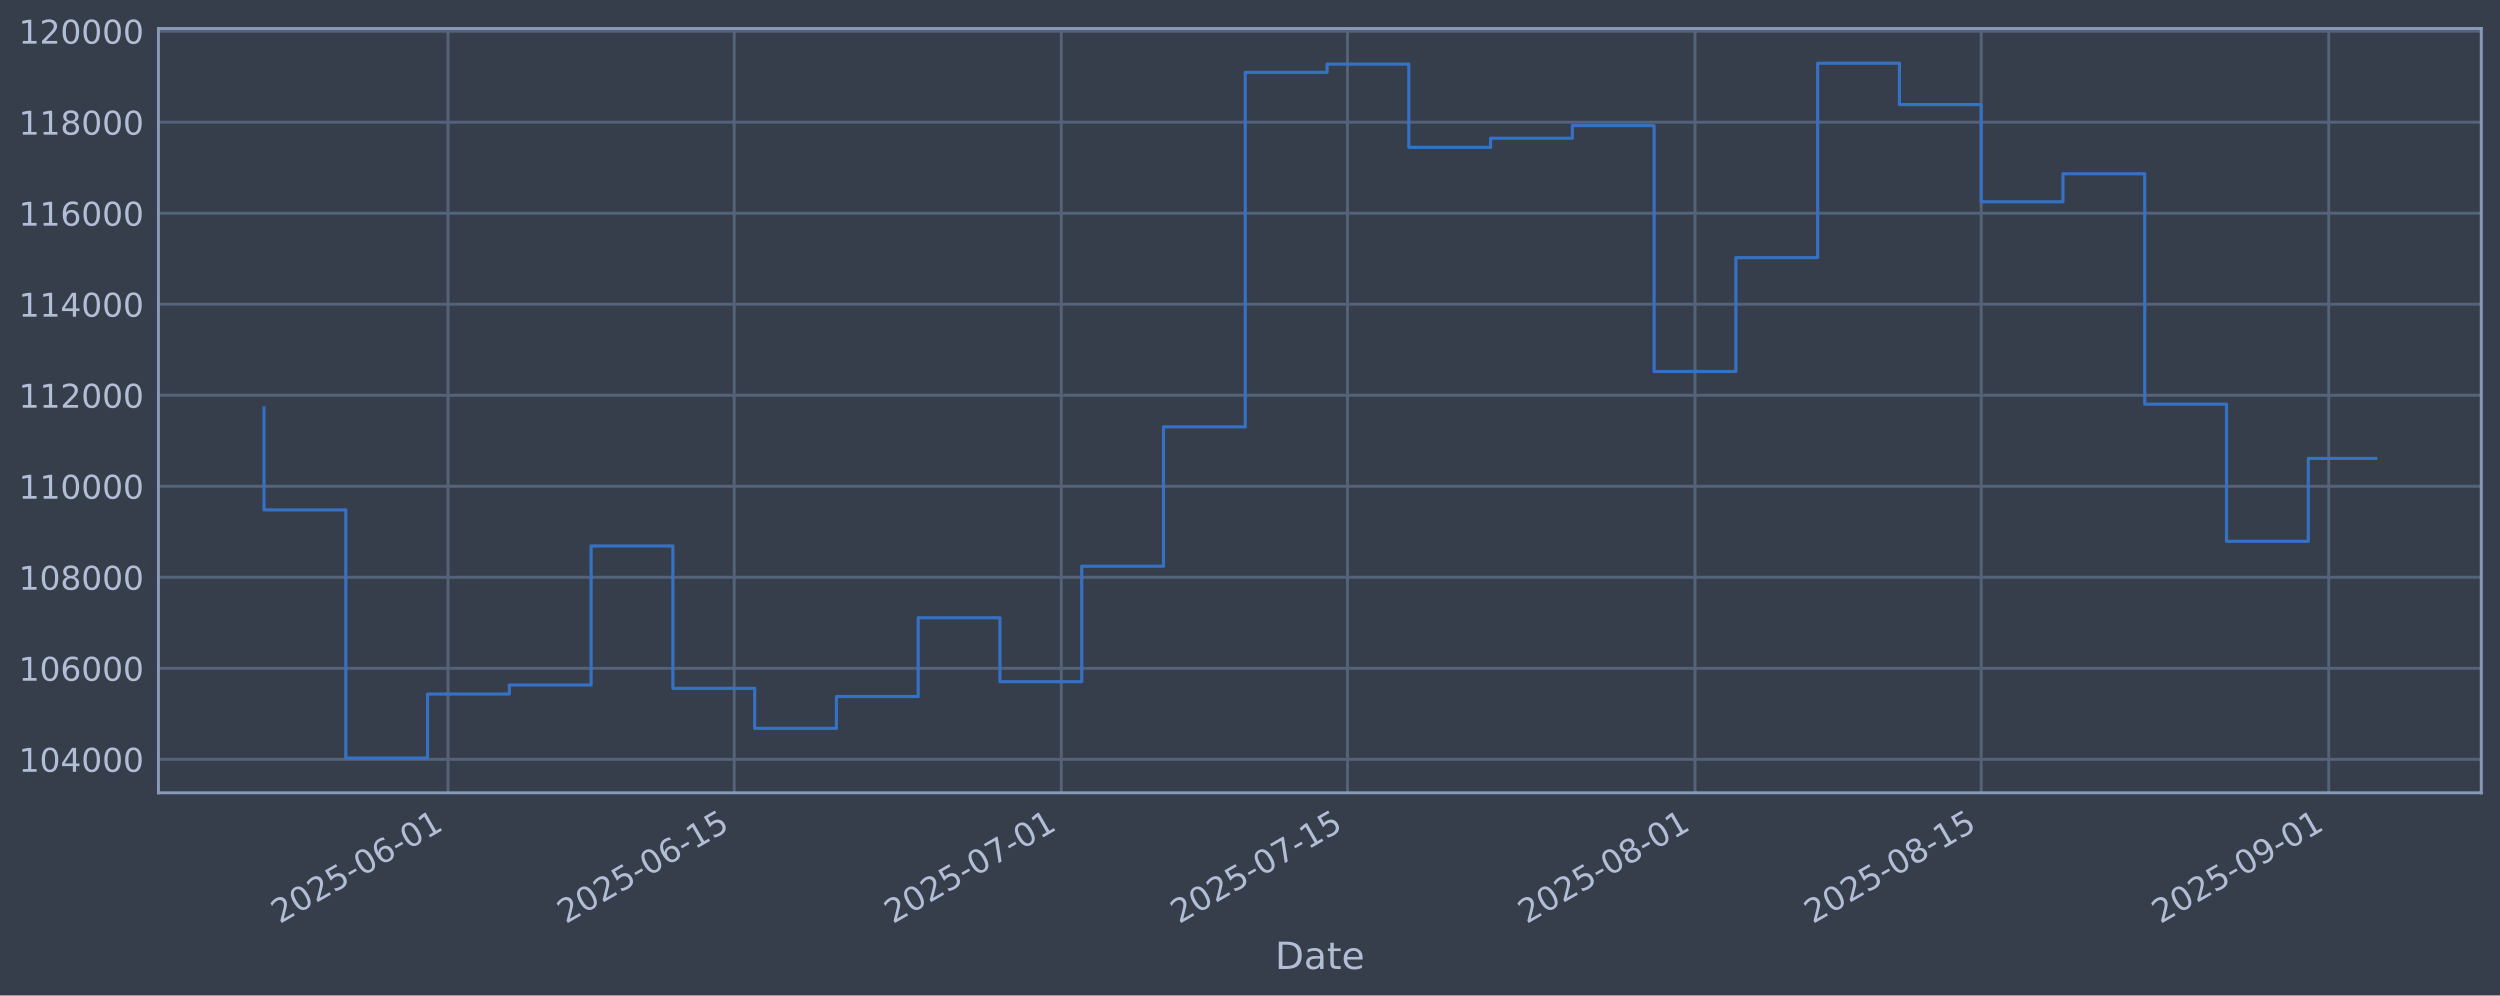
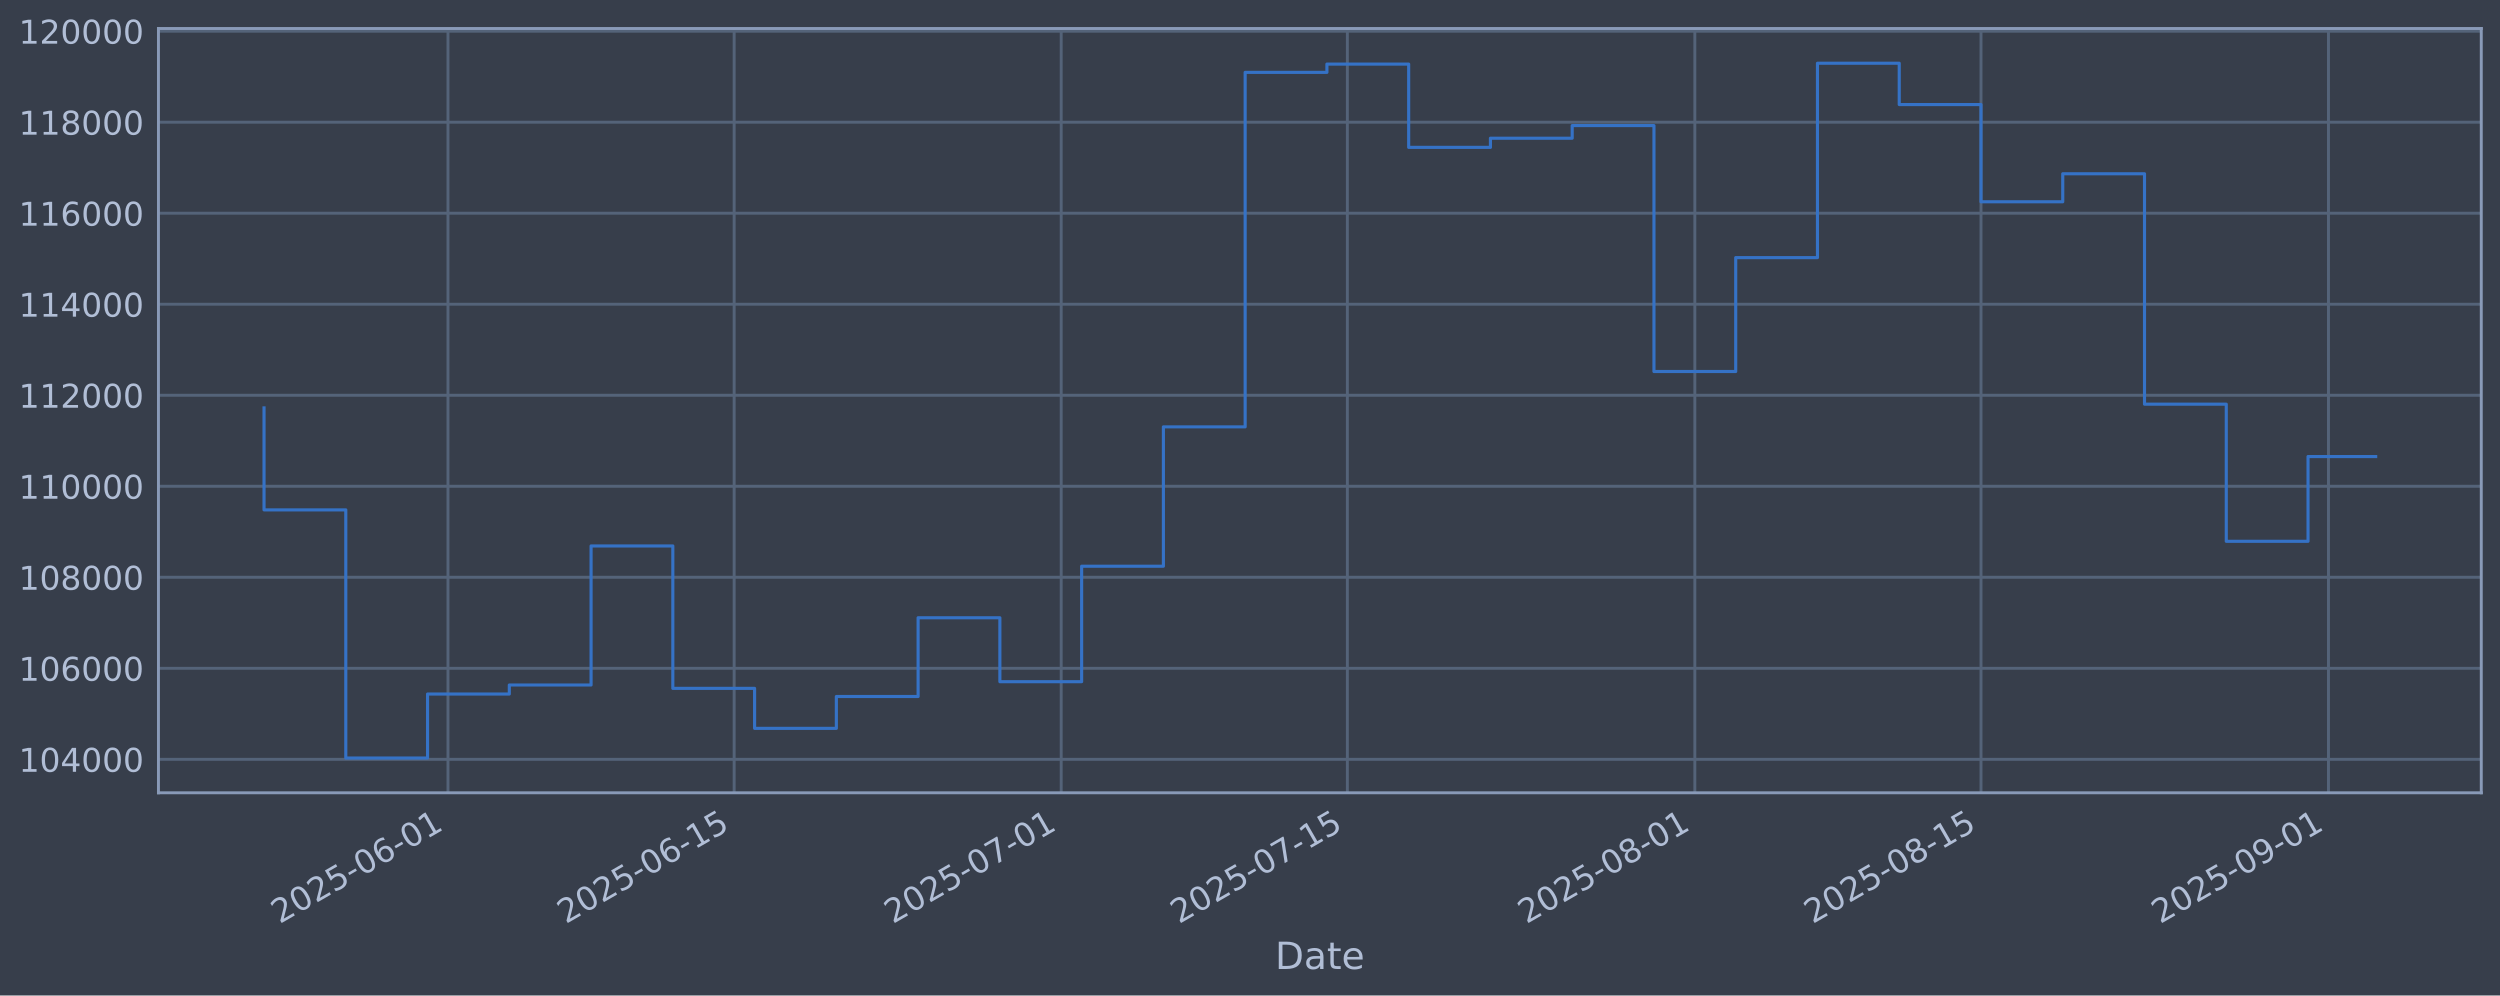
<svg xmlns="http://www.w3.org/2000/svg" xmlns:xlink="http://www.w3.org/1999/xlink" width="960.9pt" height="382.628pt" viewBox="0 0 960.9 382.628" version="1.1">
  <defs>
    <style type="text/css">*{stroke-linejoin: round; stroke-linecap: butt}</style>
  </defs>
  <g id="figure_1">
    <g id="patch_1">
      <path d="M 0 382.628  L 960.9 382.628  L 960.9 0  L 0 0  z " style="fill: #373e4b" />
    </g>
    <g id="axes_1">
      <g id="patch_2">
        <path d="M 60.901 304.718  L 953.701 304.718  L 953.701 10.958  L 60.901 10.958  z " style="fill: #373e4b" />
      </g>
      <g id="matplotlib.axis_1">
        <g id="xtick_1">
          <g id="line2d_1">
-             <path d="M 172.198 304.718  L 172.198 10.958  " clip-path="url(#pf87985db5a)" style="fill: none; stroke: #546379; stroke-width: 1.12; stroke-linecap: square" />
+             <path d="M 172.189 304.718  L 172.189 10.958  " clip-path="url(#pd223b90768)" style="fill: none; stroke: #546379; stroke-width: 1.12; stroke-linecap: square" />
          </g>
          <g id="line2d_2" />
          <g id="text_1">
-             <g style="fill: #b1bed6" transform="translate(107.4721 355.2226) rotate(-30) scale(0.126 -0.126)">
+             <g style="fill: #b1bed6" transform="translate(107.4638 355.2226) rotate(-30) scale(0.126 -0.126)">
              <defs>
                <path id="DejaVuSans-32" d="M 1228 531  L 3431 531  L 3431 0  L 469 0  L 469 531  Q 828 903 1448 1529  Q 2069 2156 2228 2338  Q 2531 2678 2651 2914  Q 2772 3150 2772 3378  Q 2772 3750 2511 3984  Q 2250 4219 1831 4219  Q 1534 4219 1204 4116  Q 875 4013 500 3803  L 500 4441  Q 881 4594 1212 4672  Q 1544 4750 1819 4750  Q 2544 4750 2975 4387  Q 3406 4025 3406 3419  Q 3406 3131 3298 2873  Q 3191 2616 2906 2266  Q 2828 2175 2409 1742  Q 1991 1309 1228 531  z " transform="scale(0.015625)" />
                <path id="DejaVuSans-30" d="M 2034 4250  Q 1547 4250 1301 3770  Q 1056 3291 1056 2328  Q 1056 1369 1301 889  Q 1547 409 2034 409  Q 2525 409 2770 889  Q 3016 1369 3016 2328  Q 3016 3291 2770 3770  Q 2525 4250 2034 4250  z M 2034 4750  Q 2819 4750 3233 4129  Q 3647 3509 3647 2328  Q 3647 1150 3233 529  Q 2819 -91 2034 -91  Q 1250 -91 836 529  Q 422 1150 422 2328  Q 422 3509 836 4129  Q 1250 4750 2034 4750  z " transform="scale(0.015625)" />
                <path id="DejaVuSans-35" d="M 691 4666  L 3169 4666  L 3169 4134  L 1269 4134  L 1269 2991  Q 1406 3038 1543 3061  Q 1681 3084 1819 3084  Q 2600 3084 3056 2656  Q 3513 2228 3513 1497  Q 3513 744 3044 326  Q 2575 -91 1722 -91  Q 1428 -91 1123 -41  Q 819 9 494 109  L 494 744  Q 775 591 1075 516  Q 1375 441 1709 441  Q 2250 441 2565 725  Q 2881 1009 2881 1497  Q 2881 1984 2565 2268  Q 2250 2553 1709 2553  Q 1456 2553 1204 2497  Q 953 2441 691 2322  L 691 4666  z " transform="scale(0.015625)" />
                <path id="DejaVuSans-2d" d="M 313 2009  L 1997 2009  L 1997 1497  L 313 1497  L 313 2009  z " transform="scale(0.015625)" />
                <path id="DejaVuSans-36" d="M 2113 2584  Q 1688 2584 1439 2293  Q 1191 2003 1191 1497  Q 1191 994 1439 701  Q 1688 409 2113 409  Q 2538 409 2786 701  Q 3034 994 3034 1497  Q 3034 2003 2786 2293  Q 2538 2584 2113 2584  z M 3366 4563  L 3366 3988  Q 3128 4100 2886 4159  Q 2644 4219 2406 4219  Q 1781 4219 1451 3797  Q 1122 3375 1075 2522  Q 1259 2794 1537 2939  Q 1816 3084 2150 3084  Q 2853 3084 3261 2657  Q 3669 2231 3669 1497  Q 3669 778 3244 343  Q 2819 -91 2113 -91  Q 1303 -91 875 529  Q 447 1150 447 2328  Q 447 3434 972 4092  Q 1497 4750 2381 4750  Q 2619 4750 2861 4703  Q 3103 4656 3366 4563  z " transform="scale(0.015625)" />
                <path id="DejaVuSans-31" d="M 794 531  L 1825 531  L 1825 4091  L 703 3866  L 703 4441  L 1819 4666  L 2450 4666  L 2450 531  L 3481 531  L 3481 0  L 794 0  L 794 531  z " transform="scale(0.015625)" />
              </defs>
              <use xlink:href="#DejaVuSans-32" />
              <use xlink:href="#DejaVuSans-30" transform="translate(63.62305 0)" />
              <use xlink:href="#DejaVuSans-32" transform="translate(127.2461 0)" />
              <use xlink:href="#DejaVuSans-35" transform="translate(190.8691 0)" />
              <use xlink:href="#DejaVuSans-2d" transform="translate(254.4922 0)" />
              <use xlink:href="#DejaVuSans-30" transform="translate(290.5762 0)" />
              <use xlink:href="#DejaVuSans-36" transform="translate(354.1992 0)" />
              <use xlink:href="#DejaVuSans-2d" transform="translate(417.8223 0)" />
              <use xlink:href="#DejaVuSans-30" transform="translate(453.9062 0)" />
              <use xlink:href="#DejaVuSans-31" transform="translate(517.5293 0)" />
            </g>
          </g>
        </g>
        <g id="xtick_2">
          <g id="line2d_3">
-             <path d="M 282.199 304.718  L 282.199 10.958  " clip-path="url(#pf87985db5a)" style="fill: none; stroke: #546379; stroke-width: 1.12; stroke-linecap: square" />
+             <path d="M 282.178 304.718  L 282.178 10.958  " clip-path="url(#pd223b90768)" style="fill: none; stroke: #546379; stroke-width: 1.12; stroke-linecap: square" />
          </g>
          <g id="line2d_4" />
          <g id="text_2">
-             <g style="fill: #b1bed6" transform="translate(217.4738 355.2226) rotate(-30) scale(0.126 -0.126)">
+             <g style="fill: #b1bed6" transform="translate(217.4523 355.2226) rotate(-30) scale(0.126 -0.126)">
              <use xlink:href="#DejaVuSans-32" />
              <use xlink:href="#DejaVuSans-30" transform="translate(63.62305 0)" />
              <use xlink:href="#DejaVuSans-32" transform="translate(127.2461 0)" />
              <use xlink:href="#DejaVuSans-35" transform="translate(190.8691 0)" />
              <use xlink:href="#DejaVuSans-2d" transform="translate(254.4922 0)" />
              <use xlink:href="#DejaVuSans-30" transform="translate(290.5762 0)" />
              <use xlink:href="#DejaVuSans-36" transform="translate(354.1992 0)" />
              <use xlink:href="#DejaVuSans-2d" transform="translate(417.8223 0)" />
              <use xlink:href="#DejaVuSans-31" transform="translate(453.9062 0)" />
              <use xlink:href="#DejaVuSans-35" transform="translate(517.5293 0)" />
            </g>
          </g>
        </g>
        <g id="xtick_3">
          <g id="line2d_5">
-             <path d="M 407.915 304.718  L 407.915 10.958  " clip-path="url(#pf87985db5a)" style="fill: none; stroke: #546379; stroke-width: 1.12; stroke-linecap: square" />
+             <path d="M 407.879 304.718  L 407.879 10.958  " clip-path="url(#pd223b90768)" style="fill: none; stroke: #546379; stroke-width: 1.12; stroke-linecap: square" />
          </g>
          <g id="line2d_6" />
          <g id="text_3">
-             <g style="fill: #b1bed6" transform="translate(343.1899 355.2226) rotate(-30) scale(0.126 -0.126)">
+             <g style="fill: #b1bed6" transform="translate(343.1536 355.2226) rotate(-30) scale(0.126 -0.126)">
              <defs>
                <path id="DejaVuSans-37" d="M 525 4666  L 3525 4666  L 3525 4397  L 1831 0  L 1172 0  L 2766 4134  L 525 4134  L 525 4666  z " transform="scale(0.015625)" />
              </defs>
              <use xlink:href="#DejaVuSans-32" />
              <use xlink:href="#DejaVuSans-30" transform="translate(63.62305 0)" />
              <use xlink:href="#DejaVuSans-32" transform="translate(127.2461 0)" />
              <use xlink:href="#DejaVuSans-35" transform="translate(190.8691 0)" />
              <use xlink:href="#DejaVuSans-2d" transform="translate(254.4922 0)" />
              <use xlink:href="#DejaVuSans-30" transform="translate(290.5762 0)" />
              <use xlink:href="#DejaVuSans-37" transform="translate(354.1992 0)" />
              <use xlink:href="#DejaVuSans-2d" transform="translate(417.8223 0)" />
              <use xlink:href="#DejaVuSans-30" transform="translate(453.9062 0)" />
              <use xlink:href="#DejaVuSans-31" transform="translate(517.5293 0)" />
            </g>
          </g>
        </g>
        <g id="xtick_4">
          <g id="line2d_7">
-             <path d="M 517.917 304.718  L 517.917 10.958  " clip-path="url(#pf87985db5a)" style="fill: none; stroke: #546379; stroke-width: 1.12; stroke-linecap: square" />
+             <path d="M 517.868 304.718  L 517.868 10.958  " clip-path="url(#pd223b90768)" style="fill: none; stroke: #546379; stroke-width: 1.12; stroke-linecap: square" />
          </g>
          <g id="line2d_8" />
          <g id="text_4">
-             <g style="fill: #b1bed6" transform="translate(453.1915 355.2226) rotate(-30) scale(0.126 -0.126)">
+             <g style="fill: #b1bed6" transform="translate(453.1422 355.2226) rotate(-30) scale(0.126 -0.126)">
              <use xlink:href="#DejaVuSans-32" />
              <use xlink:href="#DejaVuSans-30" transform="translate(63.62305 0)" />
              <use xlink:href="#DejaVuSans-32" transform="translate(127.2461 0)" />
              <use xlink:href="#DejaVuSans-35" transform="translate(190.8691 0)" />
              <use xlink:href="#DejaVuSans-2d" transform="translate(254.4922 0)" />
              <use xlink:href="#DejaVuSans-30" transform="translate(290.5762 0)" />
              <use xlink:href="#DejaVuSans-37" transform="translate(354.1992 0)" />
              <use xlink:href="#DejaVuSans-2d" transform="translate(417.8223 0)" />
              <use xlink:href="#DejaVuSans-31" transform="translate(453.9062 0)" />
              <use xlink:href="#DejaVuSans-35" transform="translate(517.5293 0)" />
            </g>
          </g>
        </g>
        <g id="xtick_5">
          <g id="line2d_9">
-             <path d="M 651.49 304.718  L 651.49 10.958  " clip-path="url(#pf87985db5a)" style="fill: none; stroke: #546379; stroke-width: 1.12; stroke-linecap: square" />
+             <path d="M 651.425 304.718  L 651.425 10.958  " clip-path="url(#pd223b90768)" style="fill: none; stroke: #546379; stroke-width: 1.12; stroke-linecap: square" />
          </g>
          <g id="line2d_10" />
          <g id="text_5">
-             <g style="fill: #b1bed6" transform="translate(586.7649 355.2226) rotate(-30) scale(0.126 -0.126)">
+             <g style="fill: #b1bed6" transform="translate(586.6997 355.2226) rotate(-30) scale(0.126 -0.126)">
              <defs>
                <path id="DejaVuSans-38" d="M 2034 2216  Q 1584 2216 1326 1975  Q 1069 1734 1069 1313  Q 1069 891 1326 650  Q 1584 409 2034 409  Q 2484 409 2743 651  Q 3003 894 3003 1313  Q 3003 1734 2745 1975  Q 2488 2216 2034 2216  z M 1403 2484  Q 997 2584 770 2862  Q 544 3141 544 3541  Q 544 4100 942 4425  Q 1341 4750 2034 4750  Q 2731 4750 3128 4425  Q 3525 4100 3525 3541  Q 3525 3141 3298 2862  Q 3072 2584 2669 2484  Q 3125 2378 3379 2068  Q 3634 1759 3634 1313  Q 3634 634 3220 271  Q 2806 -91 2034 -91  Q 1263 -91 848 271  Q 434 634 434 1313  Q 434 1759 690 2068  Q 947 2378 1403 2484  z M 1172 3481  Q 1172 3119 1398 2916  Q 1625 2713 2034 2713  Q 2441 2713 2670 2916  Q 2900 3119 2900 3481  Q 2900 3844 2670 4047  Q 2441 4250 2034 4250  Q 1625 4250 1398 4047  Q 1172 3844 1172 3481  z " transform="scale(0.015625)" />
              </defs>
              <use xlink:href="#DejaVuSans-32" />
              <use xlink:href="#DejaVuSans-30" transform="translate(63.62305 0)" />
              <use xlink:href="#DejaVuSans-32" transform="translate(127.2461 0)" />
              <use xlink:href="#DejaVuSans-35" transform="translate(190.8691 0)" />
              <use xlink:href="#DejaVuSans-2d" transform="translate(254.4922 0)" />
              <use xlink:href="#DejaVuSans-30" transform="translate(290.5762 0)" />
              <use xlink:href="#DejaVuSans-38" transform="translate(354.1992 0)" />
              <use xlink:href="#DejaVuSans-2d" transform="translate(417.8223 0)" />
              <use xlink:href="#DejaVuSans-30" transform="translate(453.9062 0)" />
              <use xlink:href="#DejaVuSans-31" transform="translate(517.5293 0)" />
            </g>
          </g>
        </g>
        <g id="xtick_6">
          <g id="line2d_11">
-             <path d="M 761.492 304.718  L 761.492 10.958  " clip-path="url(#pf87985db5a)" style="fill: none; stroke: #546379; stroke-width: 1.12; stroke-linecap: square" />
+             <path d="M 761.414 304.718  L 761.414 10.958  " clip-path="url(#pd223b90768)" style="fill: none; stroke: #546379; stroke-width: 1.12; stroke-linecap: square" />
          </g>
          <g id="line2d_12" />
          <g id="text_6">
-             <g style="fill: #b1bed6" transform="translate(696.7666 355.2226) rotate(-30) scale(0.126 -0.126)">
+             <g style="fill: #b1bed6" transform="translate(696.6883 355.2226) rotate(-30) scale(0.126 -0.126)">
              <use xlink:href="#DejaVuSans-32" />
              <use xlink:href="#DejaVuSans-30" transform="translate(63.62305 0)" />
              <use xlink:href="#DejaVuSans-32" transform="translate(127.2461 0)" />
              <use xlink:href="#DejaVuSans-35" transform="translate(190.8691 0)" />
              <use xlink:href="#DejaVuSans-2d" transform="translate(254.4922 0)" />
              <use xlink:href="#DejaVuSans-30" transform="translate(290.5762 0)" />
              <use xlink:href="#DejaVuSans-38" transform="translate(354.1992 0)" />
              <use xlink:href="#DejaVuSans-2d" transform="translate(417.8223 0)" />
              <use xlink:href="#DejaVuSans-31" transform="translate(453.9062 0)" />
              <use xlink:href="#DejaVuSans-35" transform="translate(517.5293 0)" />
            </g>
          </g>
        </g>
        <g id="xtick_7">
          <g id="line2d_13">
-             <path d="M 895.065 304.718  L 895.065 10.958  " clip-path="url(#pf87985db5a)" style="fill: none; stroke: #546379; stroke-width: 1.12; stroke-linecap: square" />
+             <path d="M 894.971 304.718  L 894.971 10.958  " clip-path="url(#pd223b90768)" style="fill: none; stroke: #546379; stroke-width: 1.12; stroke-linecap: square" />
          </g>
          <g id="line2d_14" />
          <g id="text_7">
-             <g style="fill: #b1bed6" transform="translate(830.34 355.2226) rotate(-30) scale(0.126 -0.126)">
+             <g style="fill: #b1bed6" transform="translate(830.2459 355.2226) rotate(-30) scale(0.126 -0.126)">
              <defs>
                <path id="DejaVuSans-39" d="M 703 97  L 703 672  Q 941 559 1184 500  Q 1428 441 1663 441  Q 2288 441 2617 861  Q 2947 1281 2994 2138  Q 2813 1869 2534 1725  Q 2256 1581 1919 1581  Q 1219 1581 811 2004  Q 403 2428 403 3163  Q 403 3881 828 4315  Q 1253 4750 1959 4750  Q 2769 4750 3195 4129  Q 3622 3509 3622 2328  Q 3622 1225 3098 567  Q 2575 -91 1691 -91  Q 1453 -91 1209 -44  Q 966 3 703 97  z M 1959 2075  Q 2384 2075 2632 2365  Q 2881 2656 2881 3163  Q 2881 3666 2632 3958  Q 2384 4250 1959 4250  Q 1534 4250 1286 3958  Q 1038 3666 1038 3163  Q 1038 2656 1286 2365  Q 1534 2075 1959 2075  z " transform="scale(0.015625)" />
              </defs>
              <use xlink:href="#DejaVuSans-32" />
              <use xlink:href="#DejaVuSans-30" transform="translate(63.62305 0)" />
              <use xlink:href="#DejaVuSans-32" transform="translate(127.2461 0)" />
              <use xlink:href="#DejaVuSans-35" transform="translate(190.8691 0)" />
              <use xlink:href="#DejaVuSans-2d" transform="translate(254.4922 0)" />
              <use xlink:href="#DejaVuSans-30" transform="translate(290.5762 0)" />
              <use xlink:href="#DejaVuSans-39" transform="translate(354.1992 0)" />
              <use xlink:href="#DejaVuSans-2d" transform="translate(417.8223 0)" />
              <use xlink:href="#DejaVuSans-30" transform="translate(453.9062 0)" />
              <use xlink:href="#DejaVuSans-31" transform="translate(517.5293 0)" />
            </g>
          </g>
        </g>
        <g id="text_8">
          <g style="fill: #b1bed6" transform="translate(490.0914 372.4337) scale(0.144 -0.144)">
            <defs>
              <path id="DejaVuSans-44" d="M 1259 4147  L 1259 519  L 2022 519  Q 2988 519 3436 956  Q 3884 1394 3884 2338  Q 3884 3275 3436 3711  Q 2988 4147 2022 4147  L 1259 4147  z M 628 4666  L 1925 4666  Q 3281 4666 3915 4102  Q 4550 3538 4550 2338  Q 4550 1131 3912 565  Q 3275 0 1925 0  L 628 0  L 628 4666  z " transform="scale(0.015625)" />
              <path id="DejaVuSans-61" d="M 2194 1759  Q 1497 1759 1228 1600  Q 959 1441 959 1056  Q 959 750 1161 570  Q 1363 391 1709 391  Q 2188 391 2477 730  Q 2766 1069 2766 1631  L 2766 1759  L 2194 1759  z M 3341 1997  L 3341 0  L 2766 0  L 2766 531  Q 2569 213 2275 61  Q 1981 -91 1556 -91  Q 1019 -91 701 211  Q 384 513 384 1019  Q 384 1609 779 1909  Q 1175 2209 1959 2209  L 2766 2209  L 2766 2266  Q 2766 2663 2505 2880  Q 2244 3097 1772 3097  Q 1472 3097 1187 3025  Q 903 2953 641 2809  L 641 3341  Q 956 3463 1253 3523  Q 1550 3584 1831 3584  Q 2591 3584 2966 3190  Q 3341 2797 3341 1997  z " transform="scale(0.015625)" />
              <path id="DejaVuSans-74" d="M 1172 4494  L 1172 3500  L 2356 3500  L 2356 3053  L 1172 3053  L 1172 1153  Q 1172 725 1289 603  Q 1406 481 1766 481  L 2356 481  L 2356 0  L 1766 0  Q 1100 0 847 248  Q 594 497 594 1153  L 594 3053  L 172 3053  L 172 3500  L 594 3500  L 594 4494  L 1172 4494  z " transform="scale(0.015625)" />
              <path id="DejaVuSans-65" d="M 3597 1894  L 3597 1613  L 953 1613  Q 991 1019 1311 708  Q 1631 397 2203 397  Q 2534 397 2845 478  Q 3156 559 3463 722  L 3463 178  Q 3153 47 2828 -22  Q 2503 -91 2169 -91  Q 1331 -91 842 396  Q 353 884 353 1716  Q 353 2575 817 3079  Q 1281 3584 2069 3584  Q 2775 3584 3186 3129  Q 3597 2675 3597 1894  z M 3022 2063  Q 3016 2534 2758 2815  Q 2500 3097 2075 3097  Q 1594 3097 1305 2825  Q 1016 2553 972 2059  L 3022 2063  z " transform="scale(0.015625)" />
            </defs>
            <use xlink:href="#DejaVuSans-44" />
            <use xlink:href="#DejaVuSans-61" transform="translate(77.00195 0)" />
            <use xlink:href="#DejaVuSans-74" transform="translate(138.2812 0)" />
            <use xlink:href="#DejaVuSans-65" transform="translate(177.4902 0)" />
          </g>
        </g>
      </g>
      <g id="matplotlib.axis_2">
        <g id="ytick_1">
          <g id="line2d_15">
-             <path d="M 60.901 291.85  L 953.701 291.85  " clip-path="url(#pf87985db5a)" style="fill: none; stroke: #546379; stroke-width: 1.12; stroke-linecap: square" />
+             <path d="M 60.901 291.85  L 953.701 291.85  " clip-path="url(#pd223b90768)" style="fill: none; stroke: #546379; stroke-width: 1.12; stroke-linecap: square" />
          </g>
          <g id="line2d_16" />
          <g id="text_9">
            <g style="fill: #b1bed6" transform="translate(7.2 296.6367) scale(0.126 -0.126)">
              <defs>
                <path id="DejaVuSans-34" d="M 2419 4116  L 825 1625  L 2419 1625  L 2419 4116  z M 2253 4666  L 3047 4666  L 3047 1625  L 3713 1625  L 3713 1100  L 3047 1100  L 3047 0  L 2419 0  L 2419 1100  L 313 1100  L 313 1709  L 2253 4666  z " transform="scale(0.015625)" />
              </defs>
              <use xlink:href="#DejaVuSans-31" />
              <use xlink:href="#DejaVuSans-30" transform="translate(63.62305 0)" />
              <use xlink:href="#DejaVuSans-34" transform="translate(127.2461 0)" />
              <use xlink:href="#DejaVuSans-30" transform="translate(190.8691 0)" />
              <use xlink:href="#DejaVuSans-30" transform="translate(254.4922 0)" />
              <use xlink:href="#DejaVuSans-30" transform="translate(318.1152 0)" />
            </g>
          </g>
        </g>
        <g id="ytick_2">
          <g id="line2d_17">
-             <path d="M 60.901 256.867  L 953.701 256.867  " clip-path="url(#pf87985db5a)" style="fill: none; stroke: #546379; stroke-width: 1.12; stroke-linecap: square" />
+             <path d="M 60.901 256.867  L 953.701 256.867  " clip-path="url(#pd223b90768)" style="fill: none; stroke: #546379; stroke-width: 1.12; stroke-linecap: square" />
          </g>
          <g id="line2d_18" />
          <g id="text_10">
            <g style="fill: #b1bed6" transform="translate(7.2 261.6538) scale(0.126 -0.126)">
              <use xlink:href="#DejaVuSans-31" />
              <use xlink:href="#DejaVuSans-30" transform="translate(63.62305 0)" />
              <use xlink:href="#DejaVuSans-36" transform="translate(127.2461 0)" />
              <use xlink:href="#DejaVuSans-30" transform="translate(190.8691 0)" />
              <use xlink:href="#DejaVuSans-30" transform="translate(254.4922 0)" />
              <use xlink:href="#DejaVuSans-30" transform="translate(318.1152 0)" />
            </g>
          </g>
        </g>
        <g id="ytick_3">
          <g id="line2d_19">
-             <path d="M 60.901 221.884  L 953.701 221.884  " clip-path="url(#pf87985db5a)" style="fill: none; stroke: #546379; stroke-width: 1.12; stroke-linecap: square" />
+             <path d="M 60.901 221.884  L 953.701 221.884  " clip-path="url(#pd223b90768)" style="fill: none; stroke: #546379; stroke-width: 1.12; stroke-linecap: square" />
          </g>
          <g id="line2d_20" />
          <g id="text_11">
            <g style="fill: #b1bed6" transform="translate(7.2 226.671) scale(0.126 -0.126)">
              <use xlink:href="#DejaVuSans-31" />
              <use xlink:href="#DejaVuSans-30" transform="translate(63.62305 0)" />
              <use xlink:href="#DejaVuSans-38" transform="translate(127.2461 0)" />
              <use xlink:href="#DejaVuSans-30" transform="translate(190.8691 0)" />
              <use xlink:href="#DejaVuSans-30" transform="translate(254.4922 0)" />
              <use xlink:href="#DejaVuSans-30" transform="translate(318.1152 0)" />
            </g>
          </g>
        </g>
        <g id="ytick_4">
          <g id="line2d_21">
-             <path d="M 60.901 186.901  L 953.701 186.901  " clip-path="url(#pf87985db5a)" style="fill: none; stroke: #546379; stroke-width: 1.12; stroke-linecap: square" />
+             <path d="M 60.901 186.901  L 953.701 186.901  " clip-path="url(#pd223b90768)" style="fill: none; stroke: #546379; stroke-width: 1.12; stroke-linecap: square" />
          </g>
          <g id="line2d_22" />
          <g id="text_12">
            <g style="fill: #b1bed6" transform="translate(7.2 191.6882) scale(0.126 -0.126)">
              <use xlink:href="#DejaVuSans-31" />
              <use xlink:href="#DejaVuSans-31" transform="translate(63.62305 0)" />
              <use xlink:href="#DejaVuSans-30" transform="translate(127.2461 0)" />
              <use xlink:href="#DejaVuSans-30" transform="translate(190.8691 0)" />
              <use xlink:href="#DejaVuSans-30" transform="translate(254.4922 0)" />
              <use xlink:href="#DejaVuSans-30" transform="translate(318.1152 0)" />
            </g>
          </g>
        </g>
        <g id="ytick_5">
          <g id="line2d_23">
-             <path d="M 60.901 151.918  L 953.701 151.918  " clip-path="url(#pf87985db5a)" style="fill: none; stroke: #546379; stroke-width: 1.12; stroke-linecap: square" />
+             <path d="M 60.901 151.918  L 953.701 151.918  " clip-path="url(#pd223b90768)" style="fill: none; stroke: #546379; stroke-width: 1.12; stroke-linecap: square" />
          </g>
          <g id="line2d_24" />
          <g id="text_13">
            <g style="fill: #b1bed6" transform="translate(7.2 156.7053) scale(0.126 -0.126)">
              <use xlink:href="#DejaVuSans-31" />
              <use xlink:href="#DejaVuSans-31" transform="translate(63.62305 0)" />
              <use xlink:href="#DejaVuSans-32" transform="translate(127.2461 0)" />
              <use xlink:href="#DejaVuSans-30" transform="translate(190.8691 0)" />
              <use xlink:href="#DejaVuSans-30" transform="translate(254.4922 0)" />
              <use xlink:href="#DejaVuSans-30" transform="translate(318.1152 0)" />
            </g>
          </g>
        </g>
        <g id="ytick_6">
          <g id="line2d_25">
-             <path d="M 60.901 116.936  L 953.701 116.936  " clip-path="url(#pf87985db5a)" style="fill: none; stroke: #546379; stroke-width: 1.12; stroke-linecap: square" />
+             <path d="M 60.901 116.936  L 953.701 116.936  " clip-path="url(#pd223b90768)" style="fill: none; stroke: #546379; stroke-width: 1.12; stroke-linecap: square" />
          </g>
          <g id="line2d_26" />
          <g id="text_14">
            <g style="fill: #b1bed6" transform="translate(7.2 121.7225) scale(0.126 -0.126)">
              <use xlink:href="#DejaVuSans-31" />
              <use xlink:href="#DejaVuSans-31" transform="translate(63.62305 0)" />
              <use xlink:href="#DejaVuSans-34" transform="translate(127.2461 0)" />
              <use xlink:href="#DejaVuSans-30" transform="translate(190.8691 0)" />
              <use xlink:href="#DejaVuSans-30" transform="translate(254.4922 0)" />
              <use xlink:href="#DejaVuSans-30" transform="translate(318.1152 0)" />
            </g>
          </g>
        </g>
        <g id="ytick_7">
          <g id="line2d_27">
-             <path d="M 60.901 81.953  L 953.701 81.953  " clip-path="url(#pf87985db5a)" style="fill: none; stroke: #546379; stroke-width: 1.12; stroke-linecap: square" />
+             <path d="M 60.901 81.953  L 953.701 81.953  " clip-path="url(#pd223b90768)" style="fill: none; stroke: #546379; stroke-width: 1.12; stroke-linecap: square" />
          </g>
          <g id="line2d_28" />
          <g id="text_15">
            <g style="fill: #b1bed6" transform="translate(7.2 86.73969) scale(0.126 -0.126)">
              <use xlink:href="#DejaVuSans-31" />
              <use xlink:href="#DejaVuSans-31" transform="translate(63.62305 0)" />
              <use xlink:href="#DejaVuSans-36" transform="translate(127.2461 0)" />
              <use xlink:href="#DejaVuSans-30" transform="translate(190.8691 0)" />
              <use xlink:href="#DejaVuSans-30" transform="translate(254.4922 0)" />
              <use xlink:href="#DejaVuSans-30" transform="translate(318.1152 0)" />
            </g>
          </g>
        </g>
        <g id="ytick_8">
          <g id="line2d_29">
-             <path d="M 60.901 46.97  L 953.701 46.97  " clip-path="url(#pf87985db5a)" style="fill: none; stroke: #546379; stroke-width: 1.12; stroke-linecap: square" />
+             <path d="M 60.901 46.97  L 953.701 46.97  " clip-path="url(#pd223b90768)" style="fill: none; stroke: #546379; stroke-width: 1.12; stroke-linecap: square" />
          </g>
          <g id="line2d_30" />
          <g id="text_16">
            <g style="fill: #b1bed6" transform="translate(7.2 51.75686) scale(0.126 -0.126)">
              <use xlink:href="#DejaVuSans-31" />
              <use xlink:href="#DejaVuSans-31" transform="translate(63.62305 0)" />
              <use xlink:href="#DejaVuSans-38" transform="translate(127.2461 0)" />
              <use xlink:href="#DejaVuSans-30" transform="translate(190.8691 0)" />
              <use xlink:href="#DejaVuSans-30" transform="translate(254.4922 0)" />
              <use xlink:href="#DejaVuSans-30" transform="translate(318.1152 0)" />
            </g>
          </g>
        </g>
        <g id="ytick_9">
          <g id="line2d_31">
-             <path d="M 60.901 11.987  L 953.701 11.987  " clip-path="url(#pf87985db5a)" style="fill: none; stroke: #546379; stroke-width: 1.12; stroke-linecap: square" />
+             <path d="M 60.901 11.987  L 953.701 11.987  " clip-path="url(#pd223b90768)" style="fill: none; stroke: #546379; stroke-width: 1.12; stroke-linecap: square" />
          </g>
          <g id="line2d_32" />
          <g id="text_17">
            <g style="fill: #b1bed6" transform="translate(7.2 16.77403) scale(0.126 -0.126)">
              <use xlink:href="#DejaVuSans-31" />
              <use xlink:href="#DejaVuSans-32" transform="translate(63.62305 0)" />
              <use xlink:href="#DejaVuSans-30" transform="translate(127.2461 0)" />
              <use xlink:href="#DejaVuSans-30" transform="translate(190.8691 0)" />
              <use xlink:href="#DejaVuSans-30" transform="translate(254.4922 0)" />
              <use xlink:href="#DejaVuSans-30" transform="translate(318.1152 0)" />
            </g>
          </g>
        </g>
      </g>
      <g id="line2d_33">
-         <path d="M 101.482 156.778  L 101.482 195.974  L 132.911 195.974  L 132.911 291.366  L 164.34 291.366  L 164.34 266.759  L 195.769 266.759  L 195.769 263.286  L 227.198 263.286  L 227.198 209.841  L 258.627 209.841  L 258.627 264.586  L 290.057 264.586  L 290.057 279.95  L 321.486 279.95  L 321.486 267.706  L 352.915 267.706  L 352.915 237.446  L 384.344 237.446  L 384.344 262.012  L 415.773 262.012  L 415.773 217.631  L 447.202 217.631  L 447.202 164.07  L 478.631 164.07  L 478.631 27.81  L 510.06 27.81  L 510.06 24.636  L 541.489 24.636  L 541.489 56.646  L 572.918 56.646  L 572.918 53.121  L 604.347 53.121  L 604.347 48.272  L 635.776 48.272  L 635.776 142.793  L 667.205 142.793  L 667.205 99.016  L 698.634 99.016  L 698.634 24.311  L 730.063 24.311  L 730.063 40.185  L 761.492 40.185  L 761.492 77.56  L 792.921 77.56  L 792.921 66.788  L 824.35 66.788  L 824.35 155.356  L 855.779 155.356  L 855.779 208.052  L 887.208 208.052  L 887.208 176.195  L 913.119 176.195  " clip-path="url(#pf87985db5a)" style="fill: none; stroke: #3572c6; stroke-width: 1.2; stroke-linecap: square" />
+         <path d="M 101.482 156.778  L 101.482 195.974  L 132.908 195.974  L 132.908 291.366  L 164.333 291.366  L 164.333 266.759  L 195.758 266.759  L 195.758 263.286  L 227.184 263.286  L 227.184 209.841  L 258.609 209.841  L 258.609 264.586  L 290.034 264.586  L 290.034 279.95  L 321.459 279.95  L 321.459 267.706  L 352.885 267.706  L 352.885 237.446  L 384.31 237.446  L 384.31 262.012  L 415.735 262.012  L 415.735 217.631  L 447.161 217.631  L 447.161 164.07  L 478.586 164.07  L 478.586 27.81  L 510.011 27.81  L 510.011 24.636  L 541.437 24.636  L 541.437 56.646  L 572.862 56.646  L 572.862 53.121  L 604.287 53.121  L 604.287 48.272  L 635.713 48.272  L 635.713 142.793  L 667.138 142.793  L 667.138 99.016  L 698.563 99.016  L 698.563 24.311  L 729.989 24.311  L 729.989 40.185  L 761.414 40.185  L 761.414 77.56  L 792.839 77.56  L 792.839 66.788  L 824.264 66.788  L 824.264 155.356  L 855.69 155.356  L 855.69 208.052  L 887.115 208.052  L 887.115 175.475  L 913.119 175.475  " clip-path="url(#pd223b90768)" style="fill: none; stroke: #3572c6; stroke-width: 1.2; stroke-linecap: square" />
      </g>
      <g id="patch_3">
        <path d="M 60.901 304.718  L 60.901 10.958  " style="fill: none; stroke: #899ab8; stroke-width: 1.12; stroke-linejoin: miter; stroke-linecap: square" />
      </g>
      <g id="patch_4">
        <path d="M 953.701 304.718  L 953.701 10.958  " style="fill: none; stroke: #899ab8; stroke-width: 1.12; stroke-linejoin: miter; stroke-linecap: square" />
      </g>
      <g id="patch_5">
        <path d="M 60.901 304.718  L 953.701 304.718  " style="fill: none; stroke: #899ab8; stroke-width: 1.12; stroke-linejoin: miter; stroke-linecap: square" />
      </g>
      <g id="patch_6">
        <path d="M 60.901 10.958  L 953.701 10.958  " style="fill: none; stroke: #899ab8; stroke-width: 1.12; stroke-linejoin: miter; stroke-linecap: square" />
      </g>
    </g>
  </g>
  <defs>
-     <clipPath id="pf87985db5a">
+     <clipPath id="pd223b90768">
      <rect x="60.901" y="10.958" width="892.8" height="293.76" />
    </clipPath>
  </defs>
</svg>
